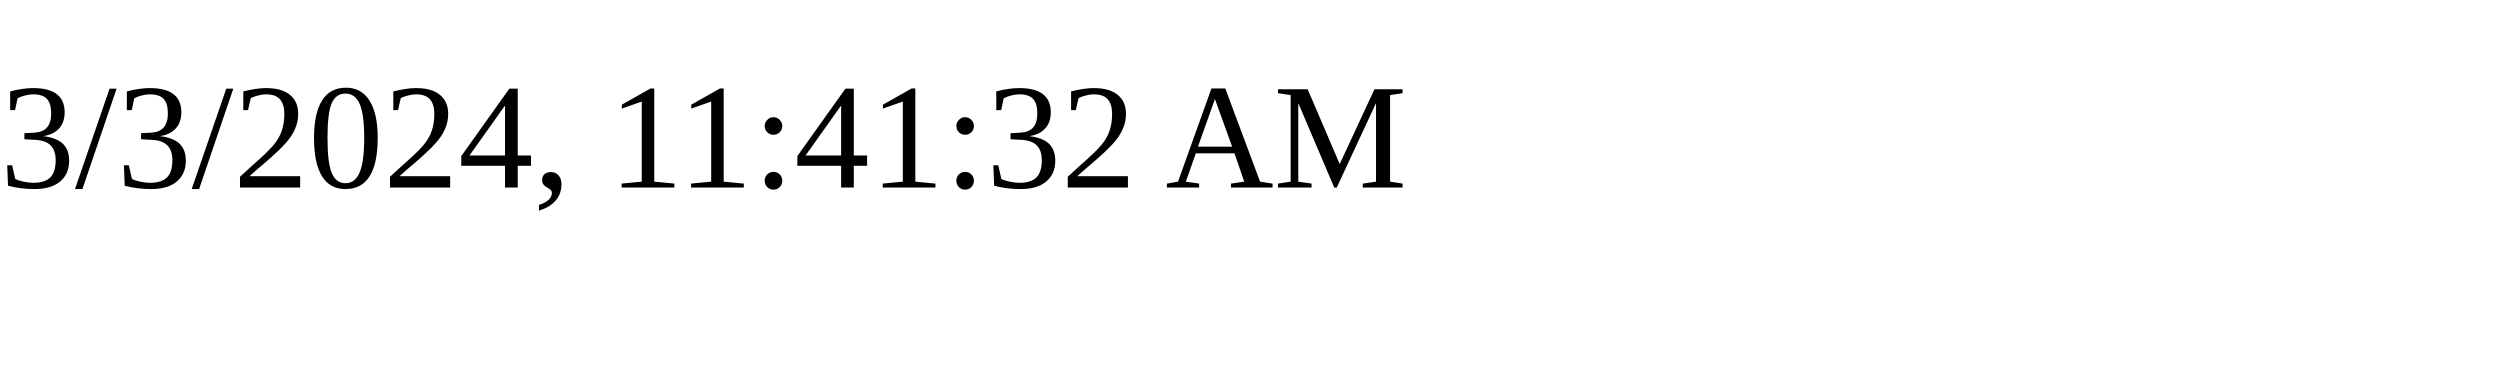
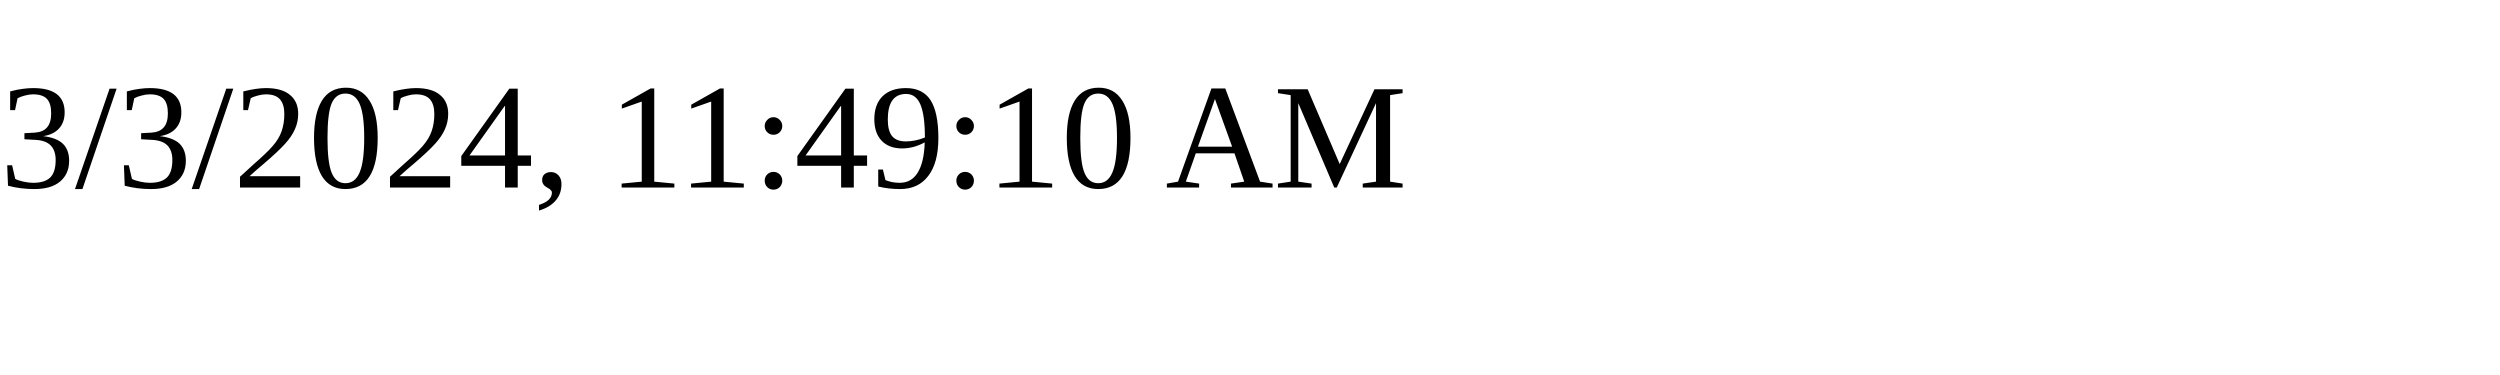
<svg xmlns="http://www.w3.org/2000/svg" height="30" width="200">
-   <text x="0" y="15">3/3/2024, 11:41:32 AM</text>
+   <text x="0" y="15">3/3/2024, 11:49:10 AM</text>
</svg>
